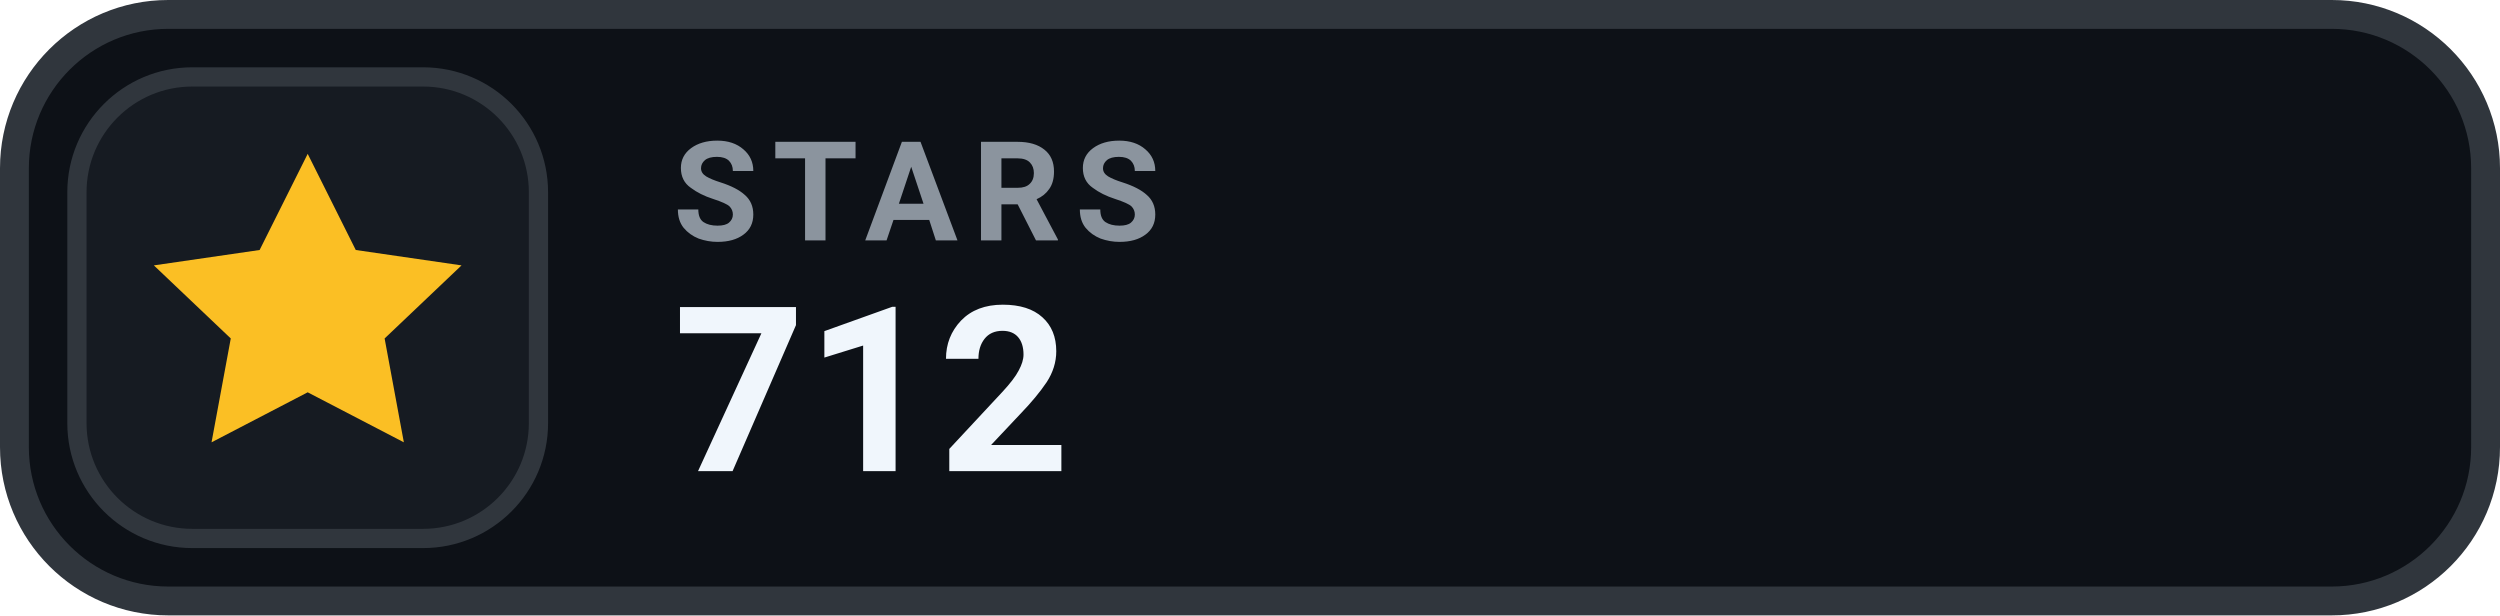
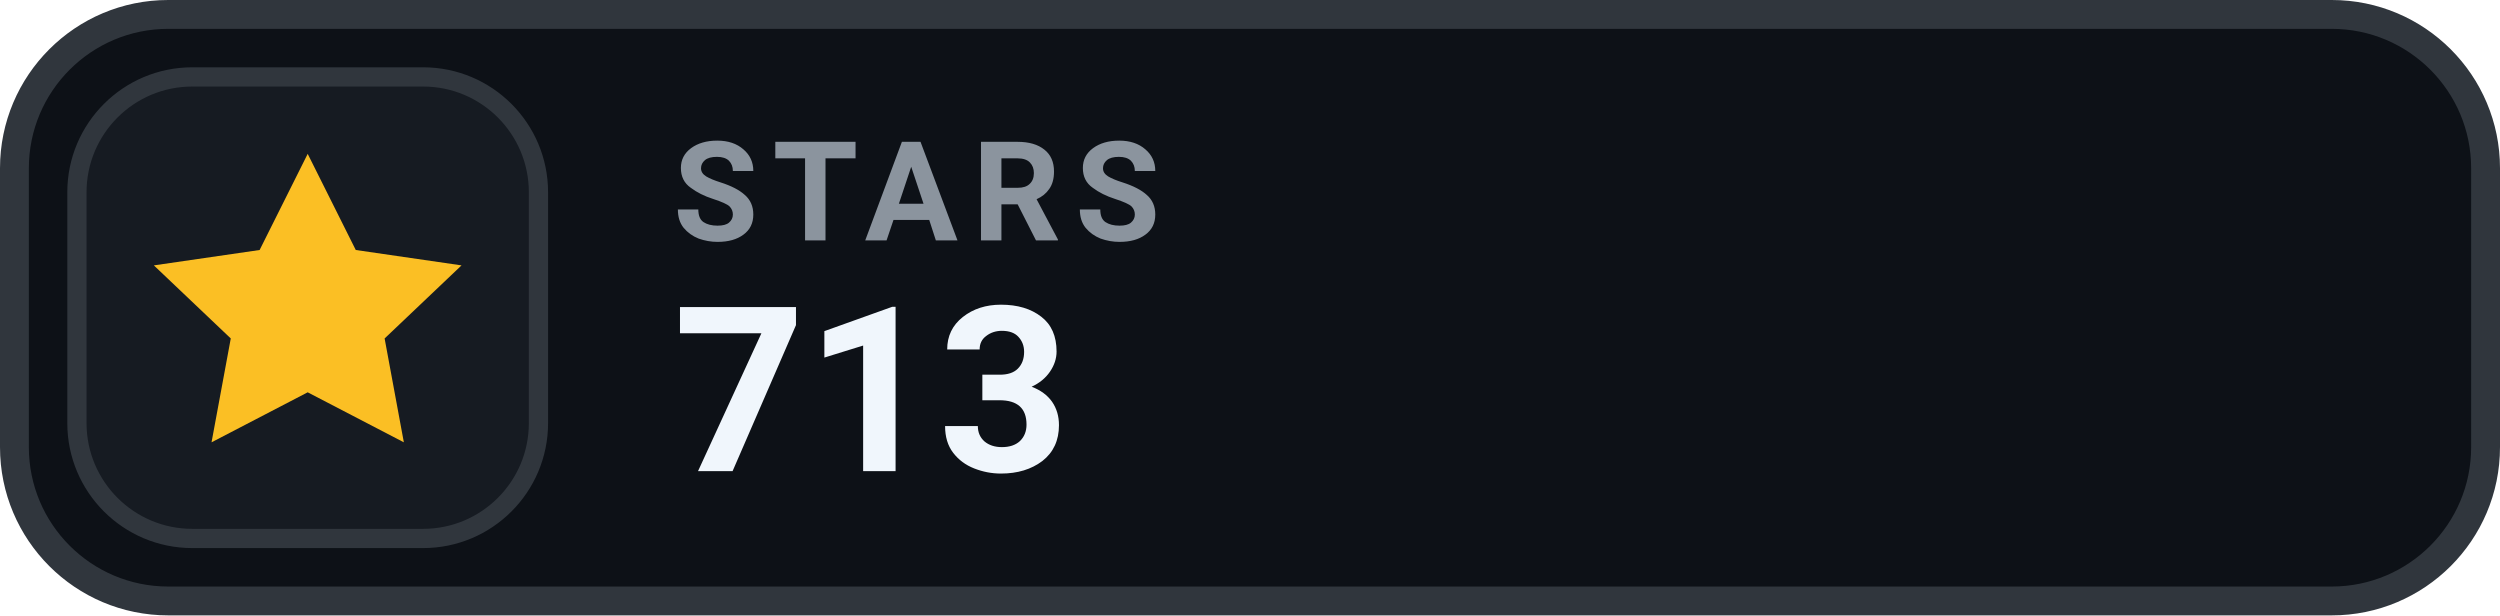
- <svg xmlns="http://www.w3.org/2000/svg" width="130" height="32" viewBox="0 0 130 32" role="img" aria-label="STARS 712">
+ <svg xmlns="http://www.w3.org/2000/svg" width="130" height="32" viewBox="0 0 130 32" role="img" aria-label="STARS 713">
  <rect x=".75" y=".75" width="128.5" height="30.5" rx="8" fill="#0D1117" stroke="#30363D" stroke-width="1.5" />
  <rect x="4" y="4" width="24" height="24" rx="6" fill="#161B22" stroke="#30363D" stroke-width="1" />
  <g transform="translate(16 16)" style="color:#FBBF24;">
    <path d="M0 -8 l2.5 5 5.5 .8 -4 3.8 1 5.4 -5 -2.6 -5 2.6 1 -5.4 -4 -3.8 5.5 -.8 Z" fill="currentColor" />
  </g>
  <text x="35" y="12.5" fill="#8B949E" font-family="-apple-system,BlinkMacSystemFont,'Segoe UI',Roboto,Helvetica,Arial,sans-serif" font-size="7.2" font-weight="700" letter-spacing=".75">STARS</text>
-   <text x="35" y="24.5" fill="#F0F6FC" font-family="-apple-system,BlinkMacSystemFont,'Segoe UI',Roboto,Helvetica,Arial,sans-serif" font-size="12" font-weight="700">712</text>
+   <text x="35" y="24.5" fill="#F0F6FC" font-family="-apple-system,BlinkMacSystemFont,'Segoe UI',Roboto,Helvetica,Arial,sans-serif" font-size="12" font-weight="700">713</text>
</svg>
